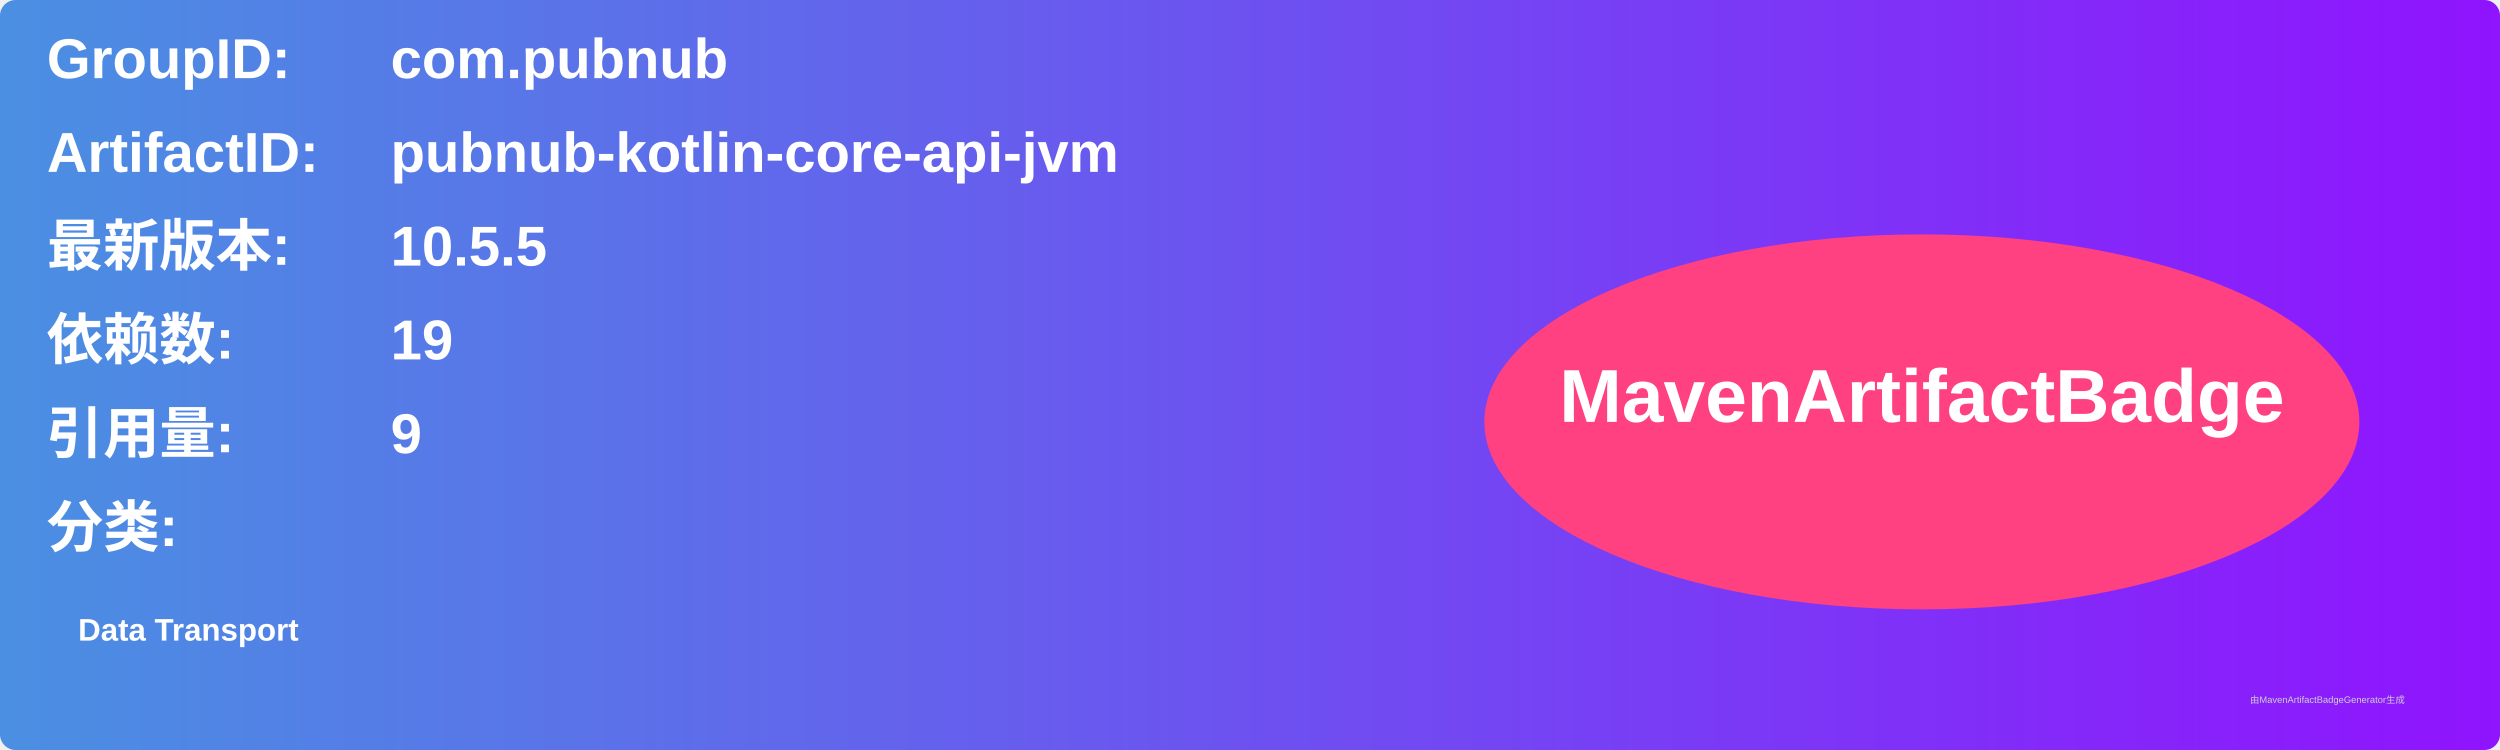
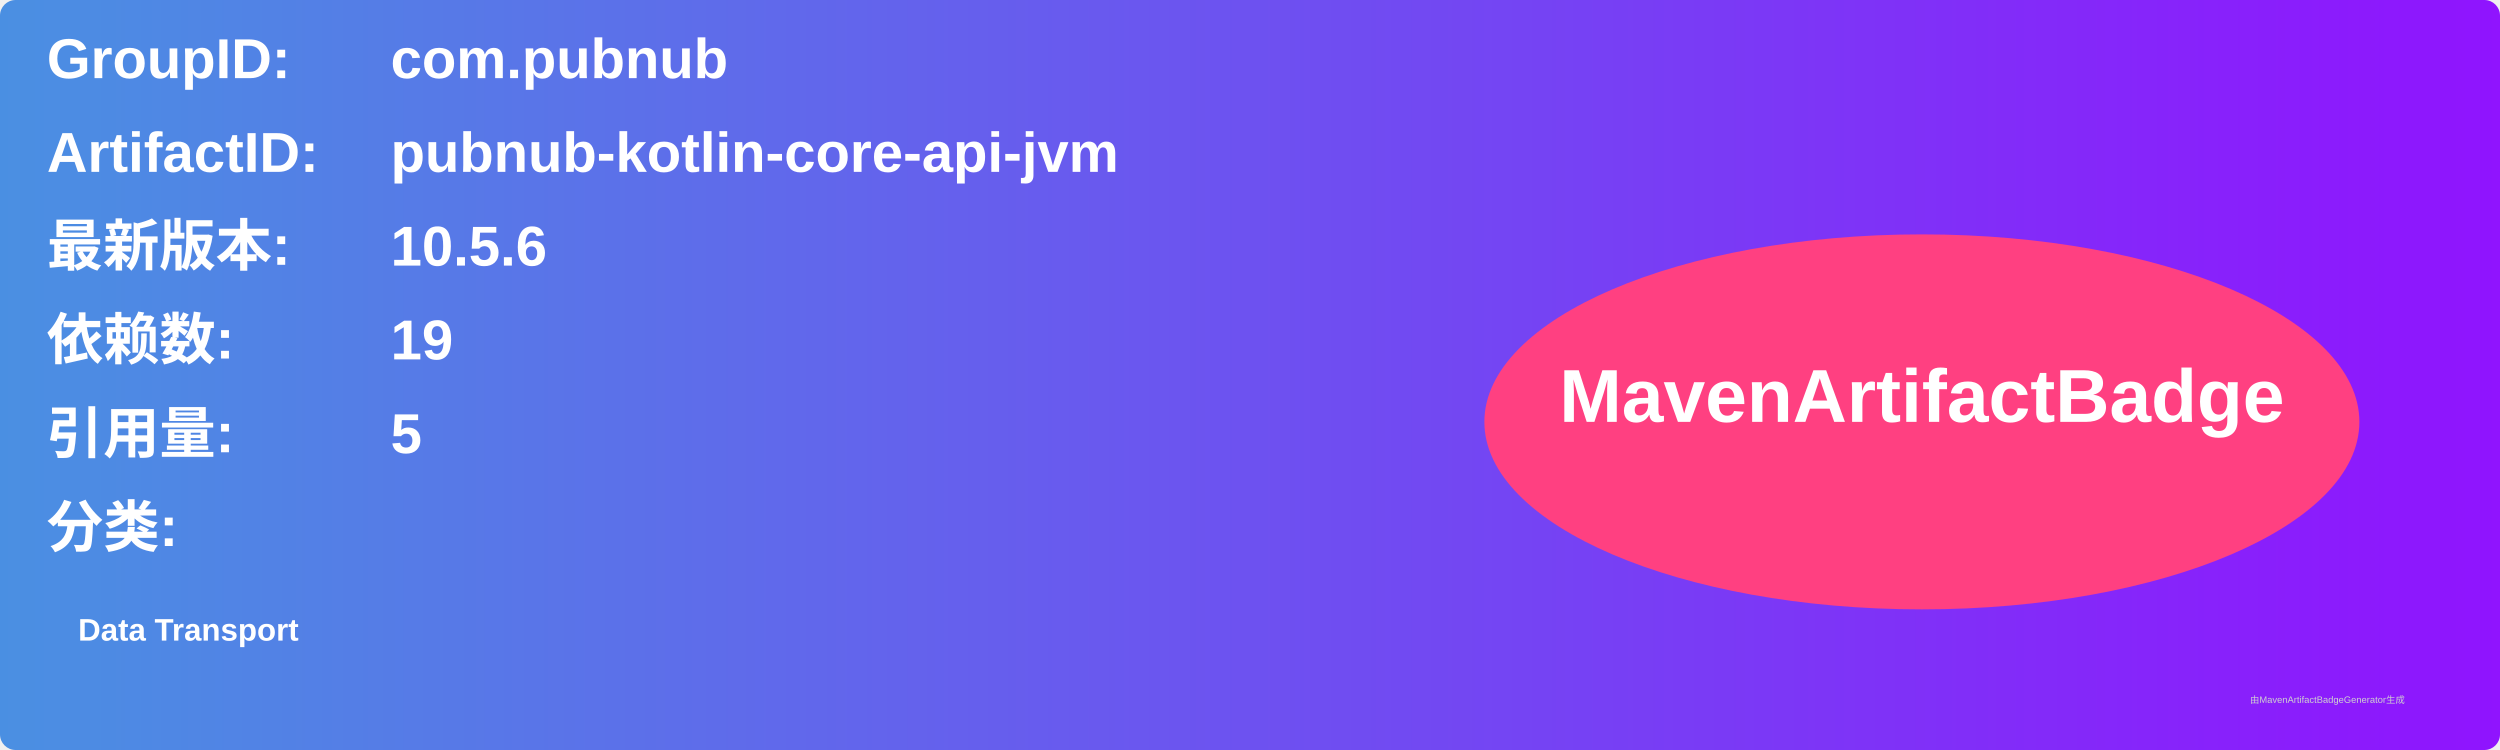
<svg xmlns="http://www.w3.org/2000/svg" width="800" height="240" viewBox="0 0 800 240">
  <linearGradient id="grad" x1="0%" y1="0%" x2="100%" y2="0%">
    <stop offset="0%" stop-color="#4a90e2" />
    <stop offset="100%" stop-color="#9013fe" />
  </linearGradient>
  <rect width="100%" height="100%" rx="5" ry="5" fill="url(#grad)" />
  <g transform="translate(15, 15)">
    <text x="0" y="10" font-family="Arial" font-size="18" fill="white" font-weight="bold" width="260">GroupID:</text>
    <text x="110" y="10" font-family="Arial" font-size="18" fill="white" font-weight="bold" width="460">com.pubnub</text>
    <text x="0" y="40" font-family="Arial" font-size="18" fill="white" font-weight="bold" width="260">ArtifactID:</text>
    <text x="110" y="40" font-family="Arial" font-size="18" fill="white" font-weight="bold" width="460">pubnub-kotlin-core-api-jvm</text>
    <text x="0" y="70" font-family="Arial" font-size="18" fill="white" font-weight="bold">最新版本:</text>
    <text x="110" y="70" font-family="Arial" font-size="18" fill="white" font-weight="bold">
-       <tspan font-weight="bold">10.5.5</tspan>
+       <tspan font-weight="bold">10.5.6</tspan>
    </text>
    <text x="0" y="100" font-family="Arial" font-size="18" fill="white" font-weight="bold">依赖数: </text>
    <text x="110" y="100" font-family="Arial" font-size="18" fill="white">
      <tspan font-weight="bold">19</tspan>
    </text>
    <text x="0" y="130" font-family="Arial" font-size="18" fill="white" font-weight="bold">引用量: </text>
    <text x="110" y="130" font-family="Arial" font-size="18" fill="white">
-       <tspan font-weight="bold">9</tspan>
+       <tspan font-weight="bold">5</tspan>
    </text>
    <text x="0" y="160" font-family="Arial" font-size="18" fill="white" font-weight="bold">分类:</text>
    <text x="10" y="190" font-family="Arial" font-size="10" fill="white">
      <tspan font-weight="bold">Data Transport</tspan>
    </text>
    <ellipse cx="600" cy="120" rx="140" ry="60" fill="#ff4081" />
    <text x="600" y="120" text-anchor="middle" font-family="Arial" font-size="24" fill="white" font-weight="bold">MavenArtifactBadge</text>
  </g>
  <text x="720" y="225" font-family="Arial" font-size="3" fill="#d0d0d0">由MavenArtifactBadgeGenerator生成</text>
</svg>
